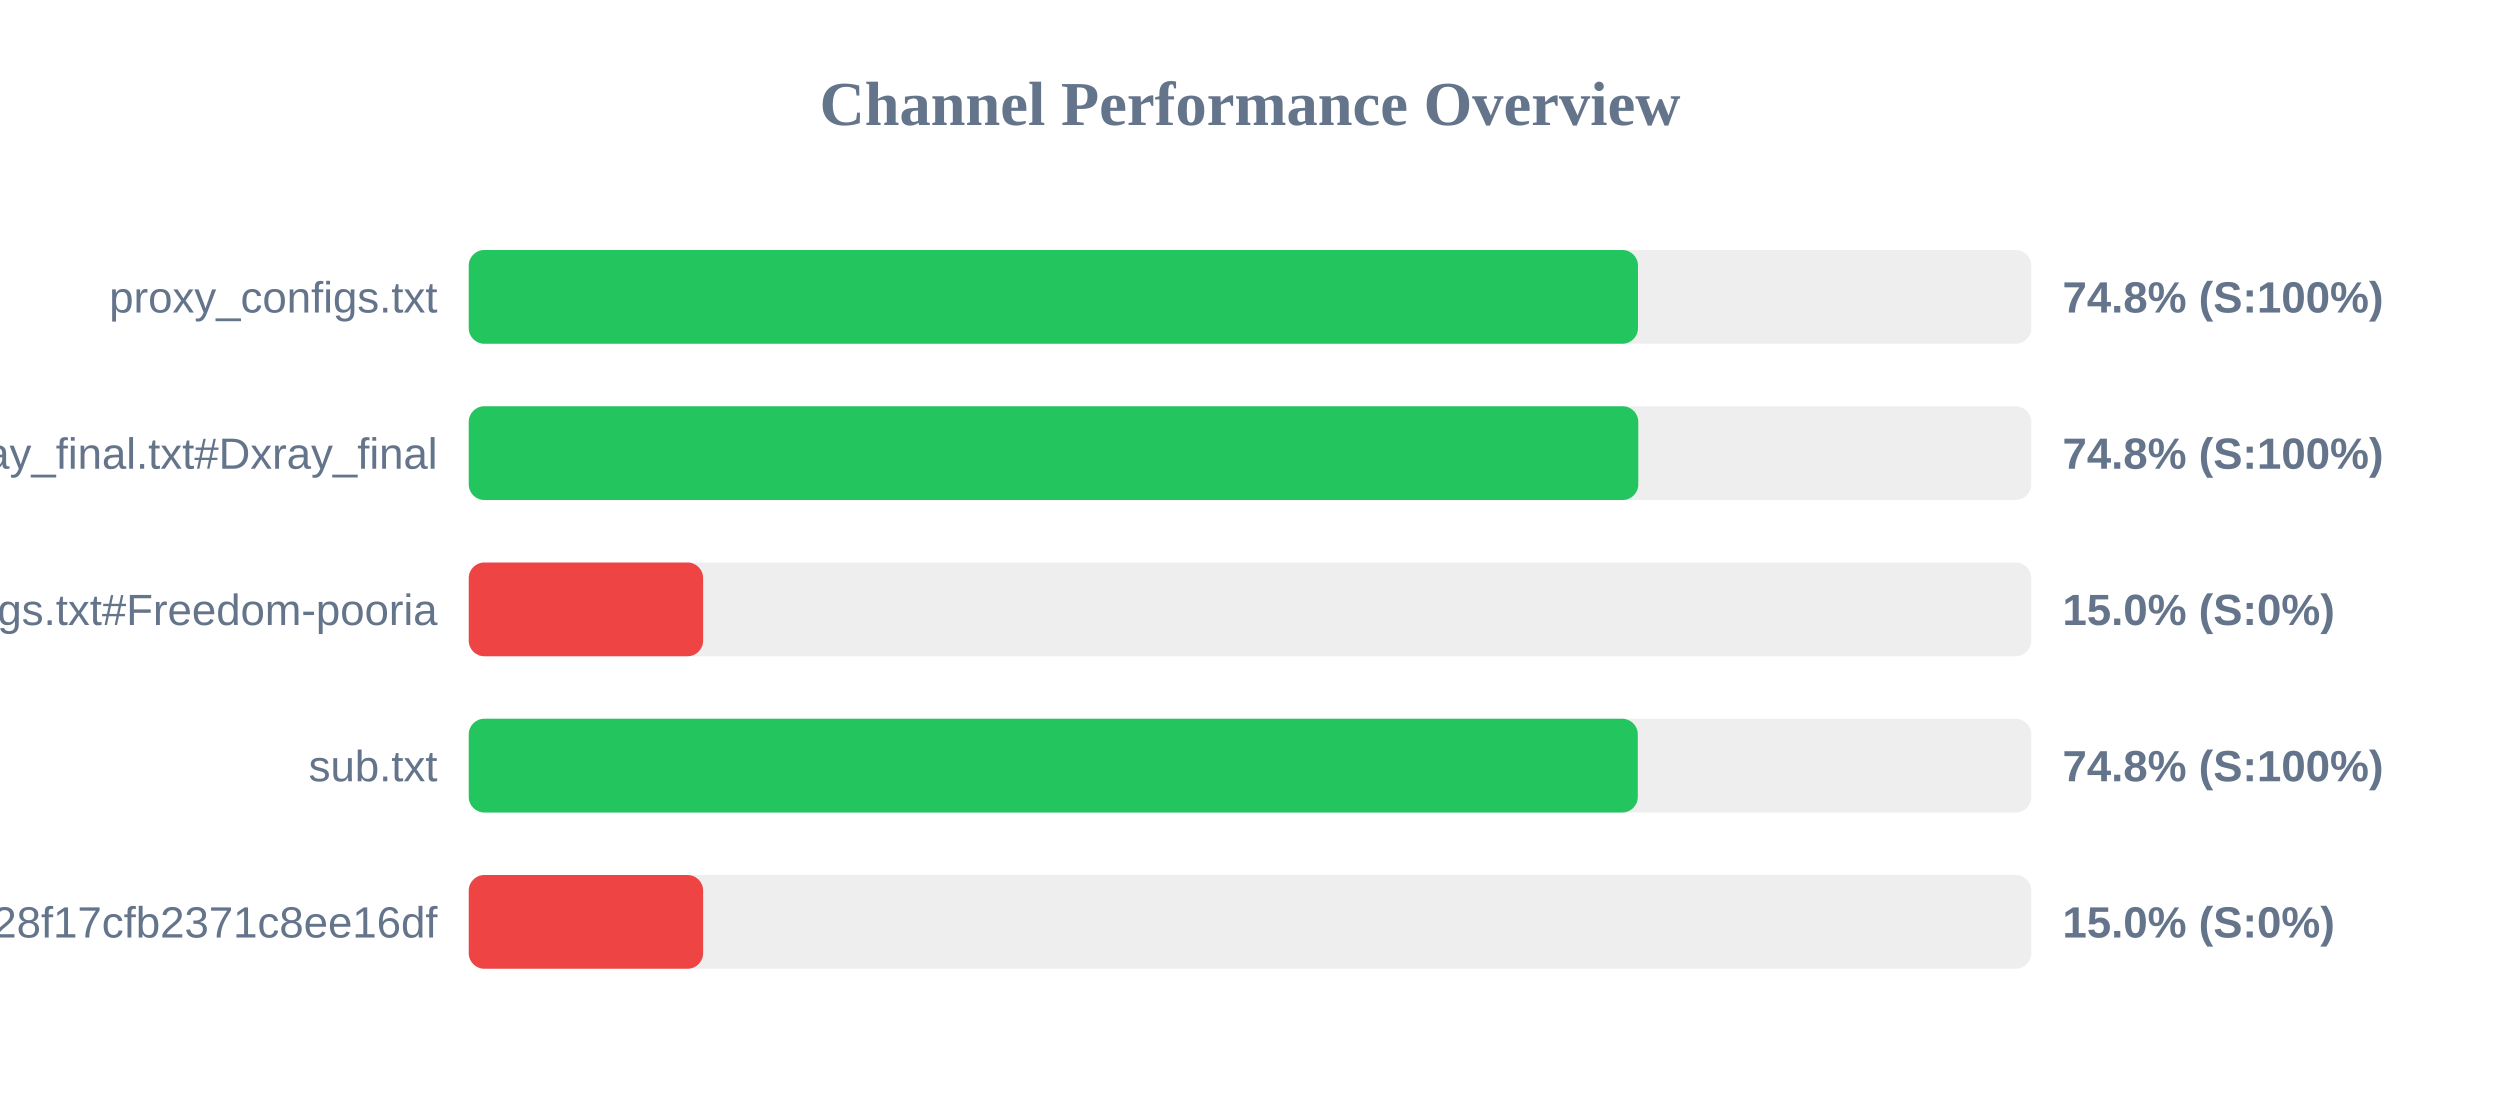
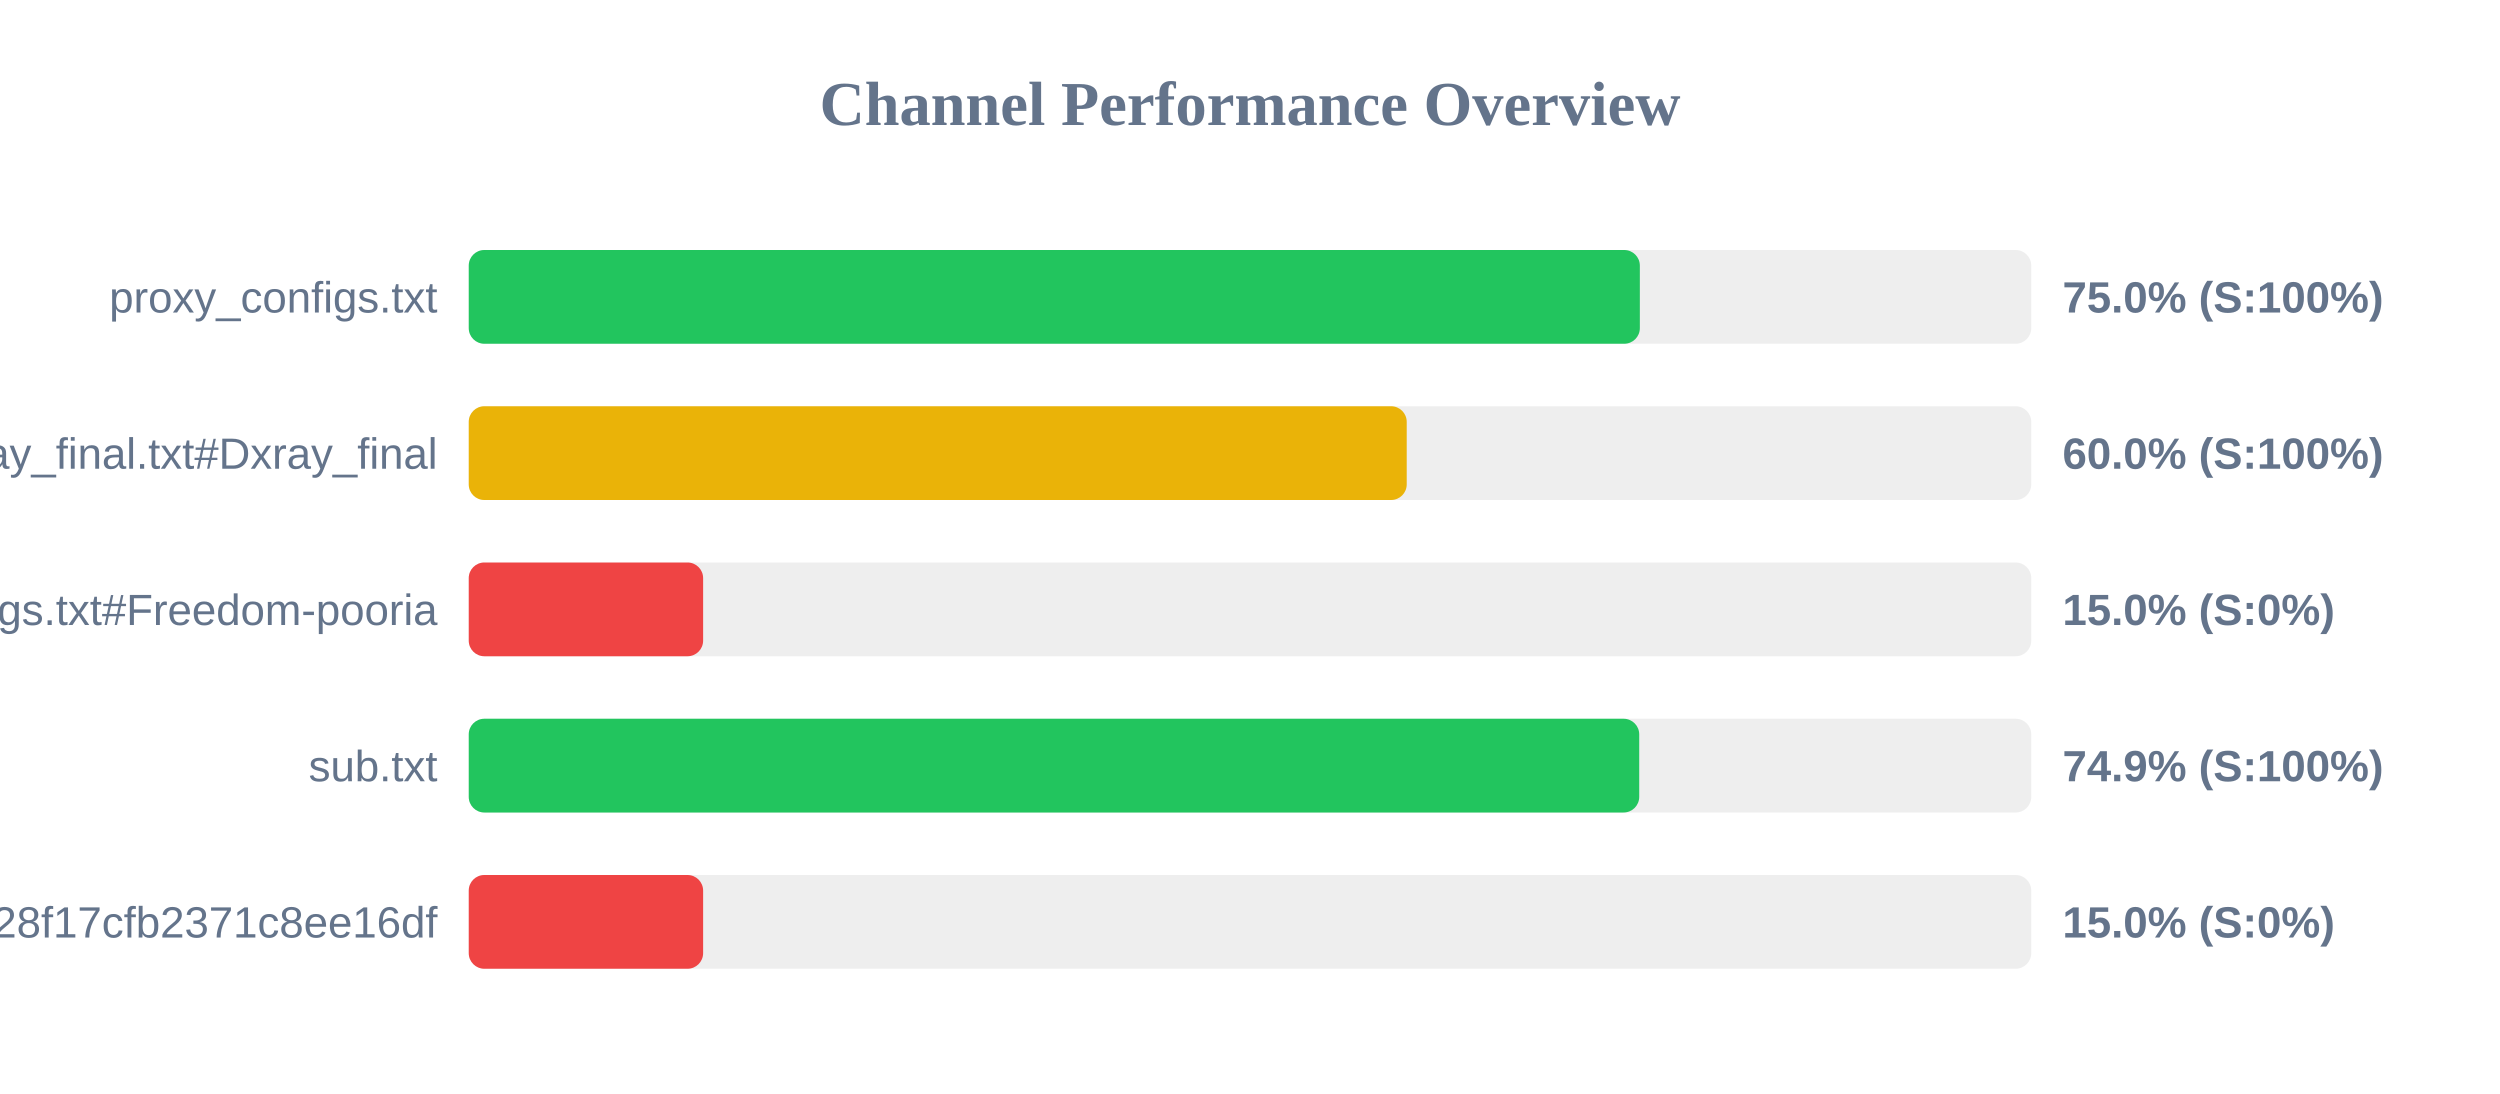
<svg xmlns="http://www.w3.org/2000/svg" width="800" height="350" version="1.1">
  <style>
        .row { font: 14px Arial; fill: #64748b; }
        .score { font: bold 14px Arial; fill: #64748b; }
    </style>
  <text x="400" y="40" text-anchor="middle" font-size="20px" font-weight="bold" fill="#64748b">Channel Performance Overview</text>
  <rect x="150" y="80" width="500" height="30" fill="#eee" rx="5" />
-   <rect x="150" y="80" width="374.15" height="30" fill="#22c55e" rx="5" />
+   <rect x="150" y="80" width="374.75" height="30" fill="#22c55e" rx="5" />
  <text x="140" y="100" text-anchor="end" class="row">proxy_configs.txt</text>
-   <text x="660" y="100" text-anchor="start" class="score">74.8% (S:100%)</text>
+   <text x="660" y="100" text-anchor="start" class="score">75.0% (S:100%)</text>
  <rect x="150" y="130" width="500" height="30" fill="#eee" rx="5" />
-   <rect x="150" y="130" width="374.25" height="30" fill="#22c55e" rx="5" />
+   <rect x="150" y="130" width="300.15" height="30" fill="#eab308" rx="5" />
  <text x="140" y="150" text-anchor="end" class="row">xray_final.txt#Dxray_final</text>
-   <text x="660" y="150" text-anchor="start" class="score">74.8% (S:100%)</text>
+   <text x="660" y="150" text-anchor="start" class="score">60.0% (S:100%)</text>
  <rect x="150" y="180" width="500" height="30" fill="#eee" rx="5" />
  <rect x="150" y="180" width="75.0" height="30" fill="#ef4444" rx="5" />
  <text x="140" y="200" text-anchor="end" class="row">v2ray_configs.txt#Freedom-pooria</text>
  <text x="660" y="200" text-anchor="start" class="score">15.0% (S:0%)</text>
  <rect x="150" y="230" width="500" height="30" fill="#eee" rx="5" />
-   <rect x="150" y="230" width="374.1" height="30" fill="#22c55e" rx="5" />
+   <rect x="150" y="230" width="374.55" height="30" fill="#22c55e" rx="5" />
  <text x="140" y="250" text-anchor="end" class="row">sub.txt</text>
-   <text x="660" y="250" text-anchor="start" class="score">74.8% (S:100%)</text>
+   <text x="660" y="250" text-anchor="start" class="score">74.9% (S:100%)</text>
  <rect x="150" y="280" width="500" height="30" fill="#eee" rx="5" />
  <rect x="150" y="280" width="75.0" height="30" fill="#ef4444" rx="5" />
  <text x="140" y="300" text-anchor="end" class="row">?token=fedfed7b41b828f17cfb2371c8ee16df</text>
  <text x="660" y="300" text-anchor="start" class="score">15.0% (S:0%)</text>
</svg>
